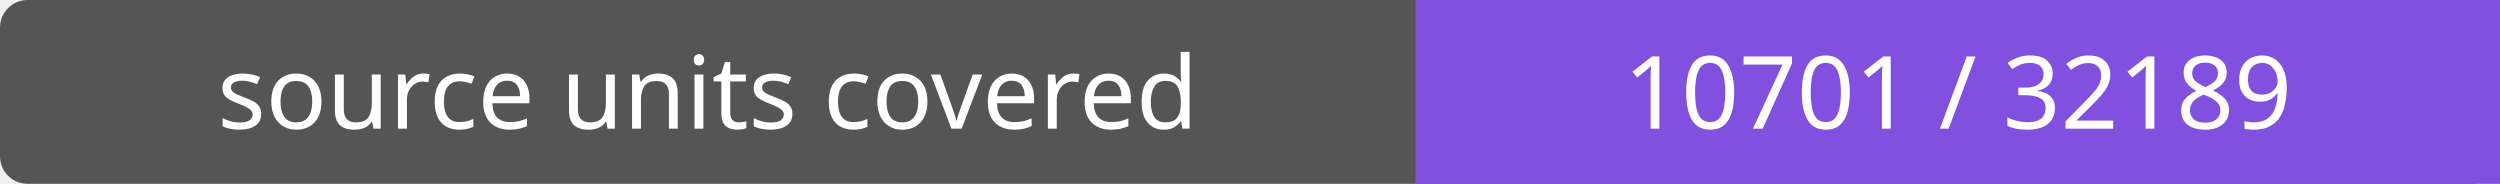
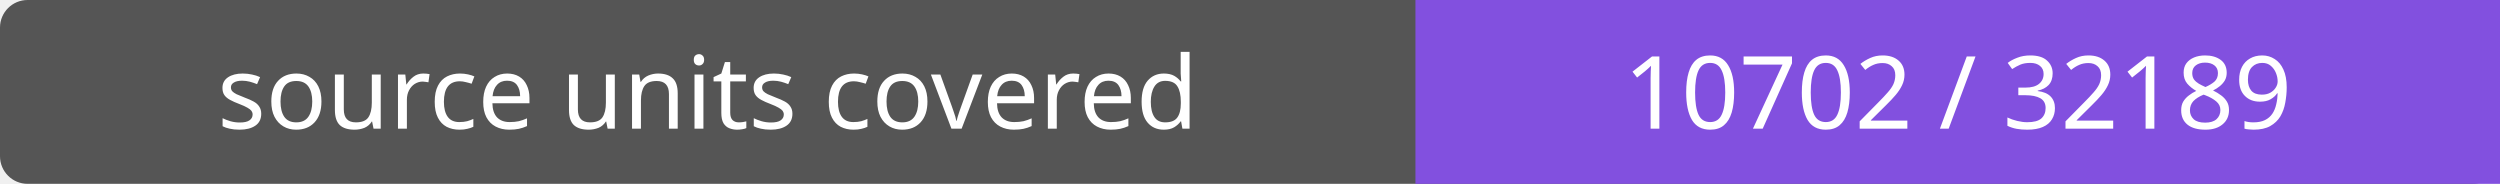
- <svg xmlns="http://www.w3.org/2000/svg" width="272" height="20" role="img" aria-label="source units covered: 10701 / 32189">
+ <svg xmlns="http://www.w3.org/2000/svg" width="272" height="20" role="img" aria-label="source units covered: 10702 / 32189">
  <rect width="272" height="20" rx="3" fill="#555" />
  <path fill="#8250df" d="M154 0h118v20H154z" />
  <g fill="#fff" text-anchor="middle" font-family="Verdana,sans-serif" font-size="11">
    <text x="77.0" y="14">source units covered</text>
-     <text x="213.0" y="14">10701 / 32189</text>
+     <text x="213.0" y="14">10702 / 32189</text>
  </g>
</svg>
